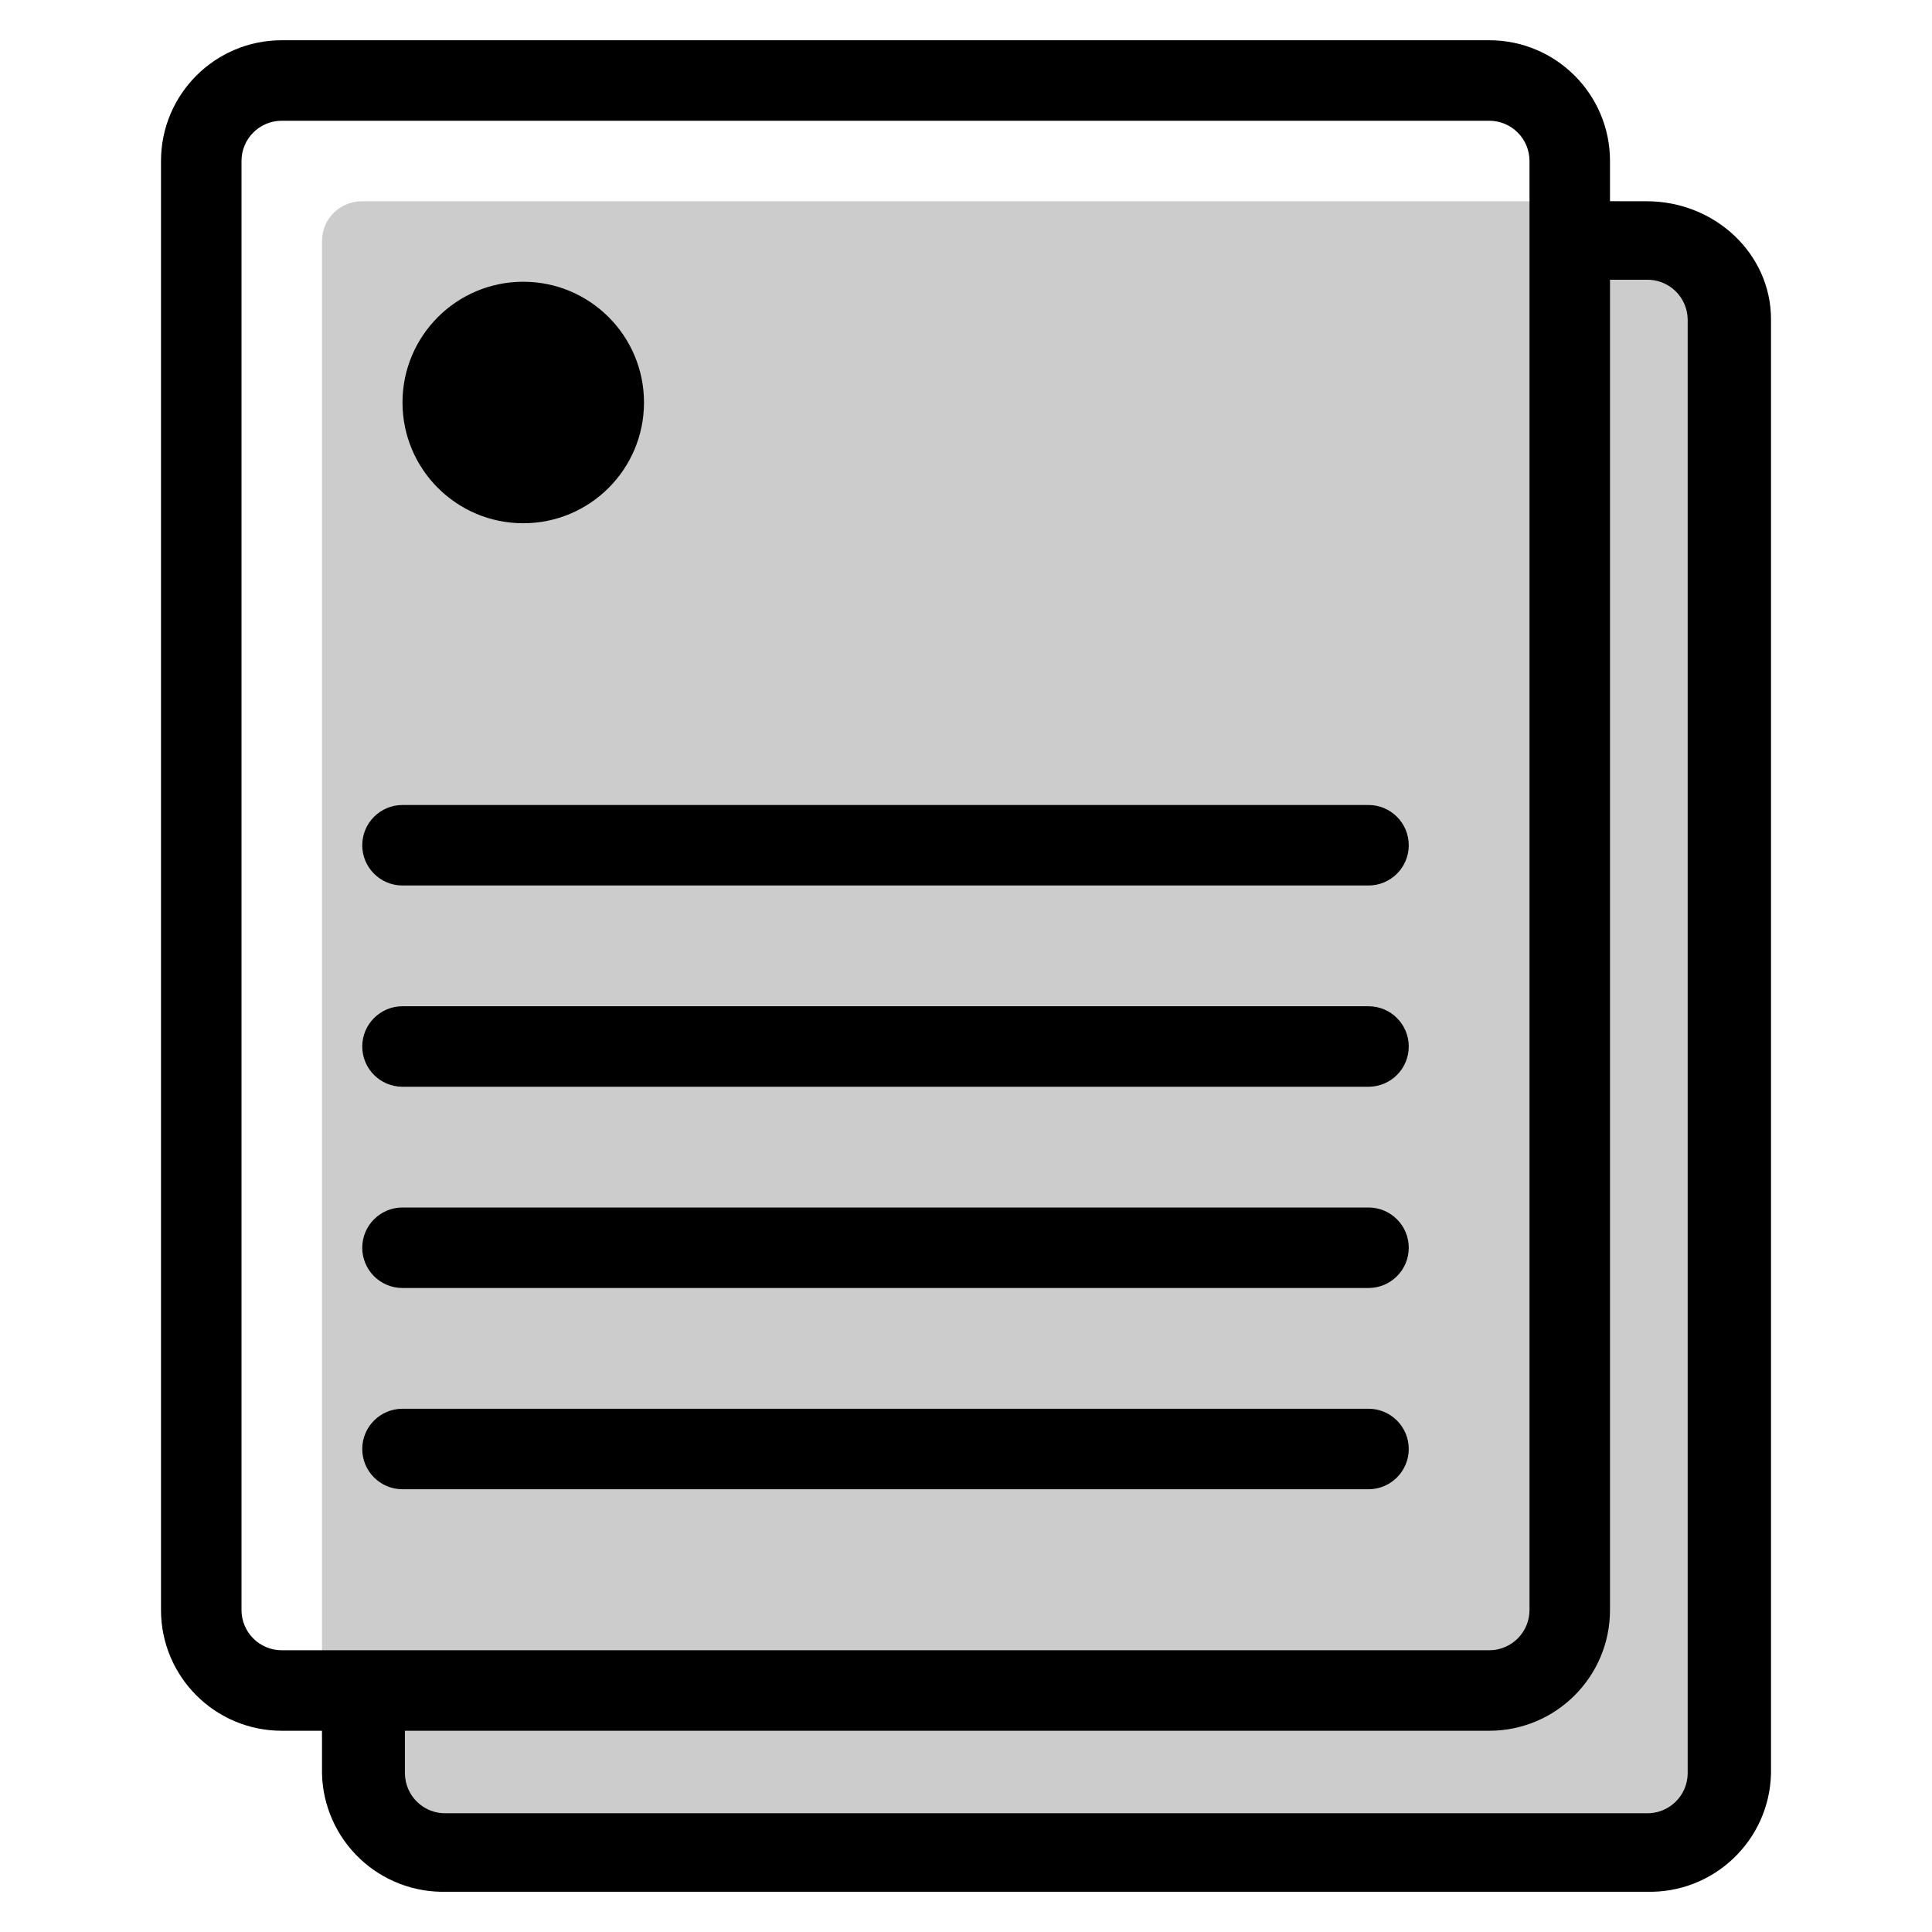
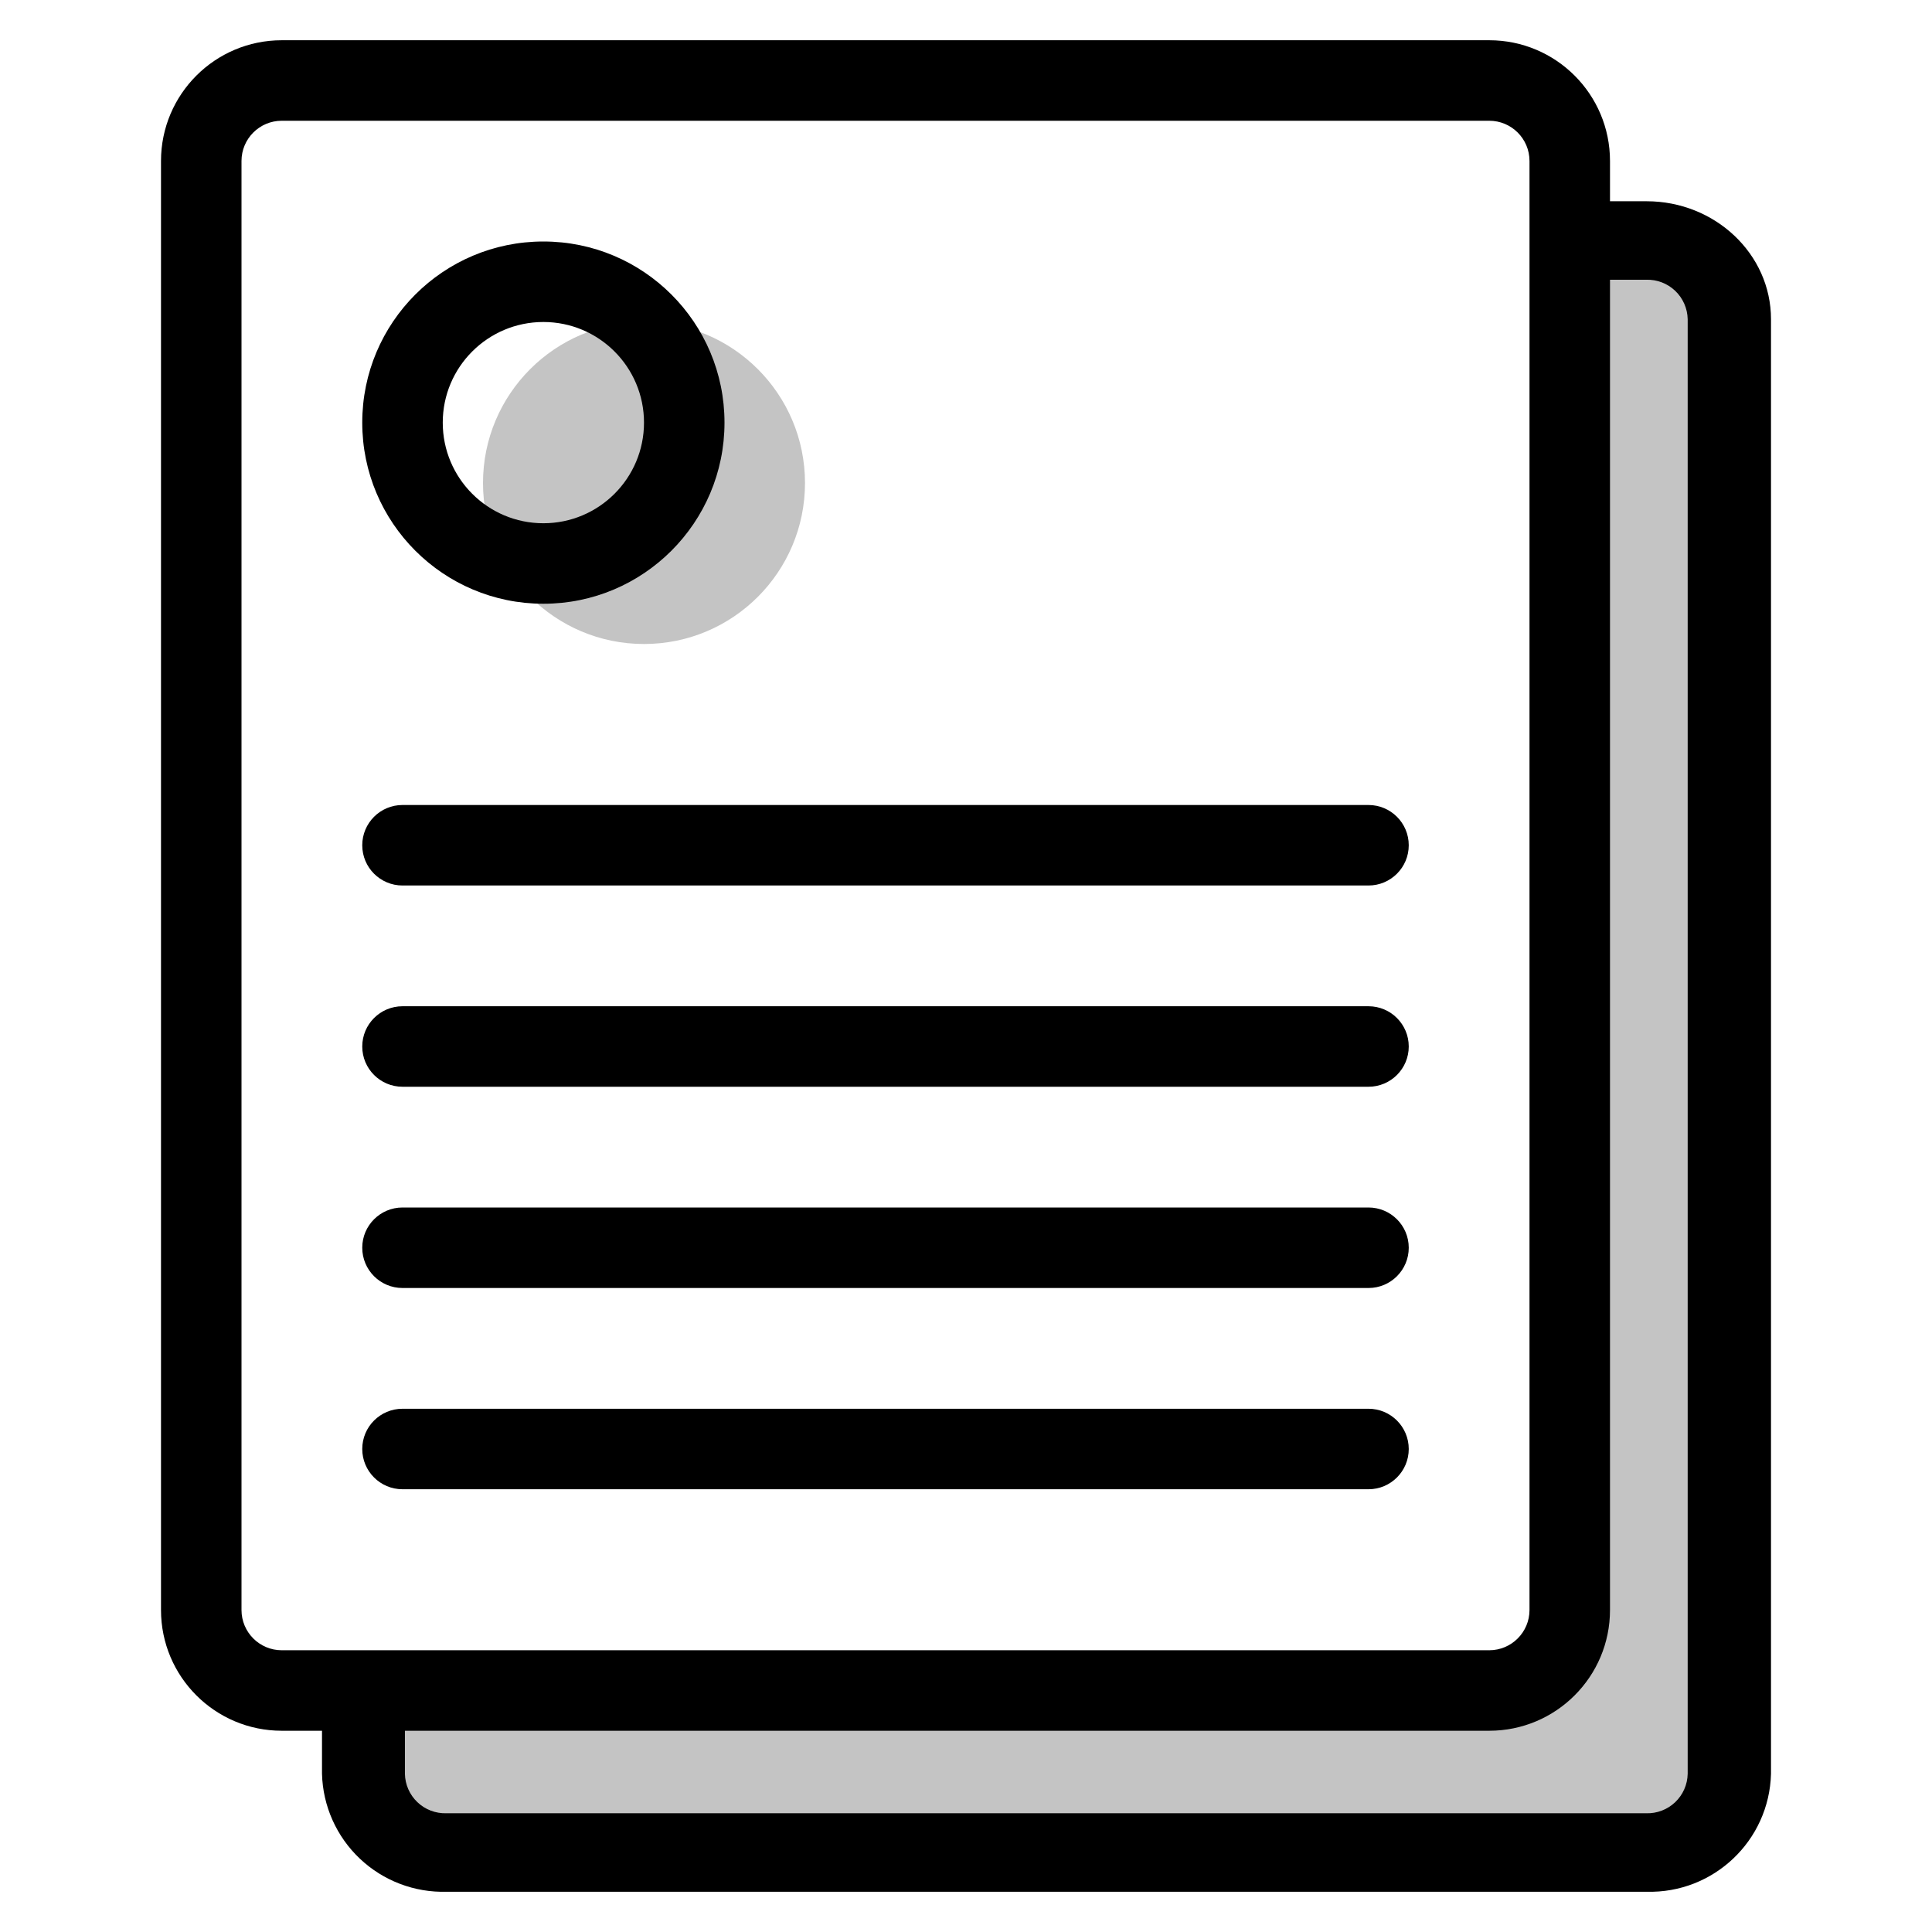
<svg aria-hidden="true" class="svg-spot spotDocumentAlt" width="48" height="48" viewBox="0 0 48 48">
-   <path opacity=".2" d="M8 5.99C8 5.43 8.45 5 9 5h31a3 3 0 013 3v35a3 3 0 01-3 3H11a3 3 0 01-3-3V5.99z" />
-   <path d="M16 10a3 3 0 11-6 0 3 3 0 016 0zm-6 10a1 1 0 100 2h24a1 1 0 100-2H10zm0 5a1 1 0 100 2h24a1 1 0 100-2H10zm0 5a1 1 0 100 2h24a1 1 0 100-2H10zm0 5a1 1 0 100 2h24a1 1 0 100-2H10zM4 4a3 3 0 013-3h30a3 3 0 013 3v1h.91C42.61 5 44 6.31 44 7.93v36.14A3.01 3.01 0 0140.91 47H11.1A3.01 3.01 0 018 44.07V43H7a3 3 0 01-3-3V4zm6.06 39v1.07a1 1 0 001.03.98H40.9a1 1 0 001.03-.98V7.93a1 1 0 00-1.03-.98H40V40a3 3 0 01-3 3H10.06zM7 3a1 1 0 00-1 1v36a1 1 0 001 1h30a1 1 0 001-1V4a1 1 0 00-1-1H7z" />
+   <path d="M39 6c2.5 0 4 0 4 2v35a3 3 0 01-3 3H11c-2 0-2-2.34-2-4h30V6zm-19 6a4 4 0 11-8 0 4 4 0 018 0z" fill="#C4C4C4" />
+   <path d="M10 20a1 1 0 100 2h24a1 1 0 100-2H10zm0 5a1 1 0 100 2h24a1 1 0 100-2H10zm0 5a1 1 0 100 2h24a1 1 0 100-2H10zm0 5a1 1 0 100 2h24a1 1 0 100-2H10zM4 4a3 3 0 013-3h30a3 3 0 013 3v1h.91C42.61 5 44 6.31 44 7.93v36.14A3.01 3.01 0 0140.91 47H11.1A3.01 3.01 0 018 44.07V43H7a3 3 0 01-3-3V4zm6.06 39v1.07a1 1 0 001.03.98H40.9a1 1 0 001.03-.98V7.93a1 1 0 00-1.03-.98H40V40a3 3 0 01-3 3H10.06zM7 3a1 1 0 00-1 1v36a1 1 0 001 1h30a1 1 0 001-1V4a1 1 0 00-1-1H7zm6.5 10a2.5 2.5 0 110-5 2.5 2.5 0 010 5zm0 2a4.5 4.5 0 100-9 4.5 4.5 0 000 9z" />
</svg>
